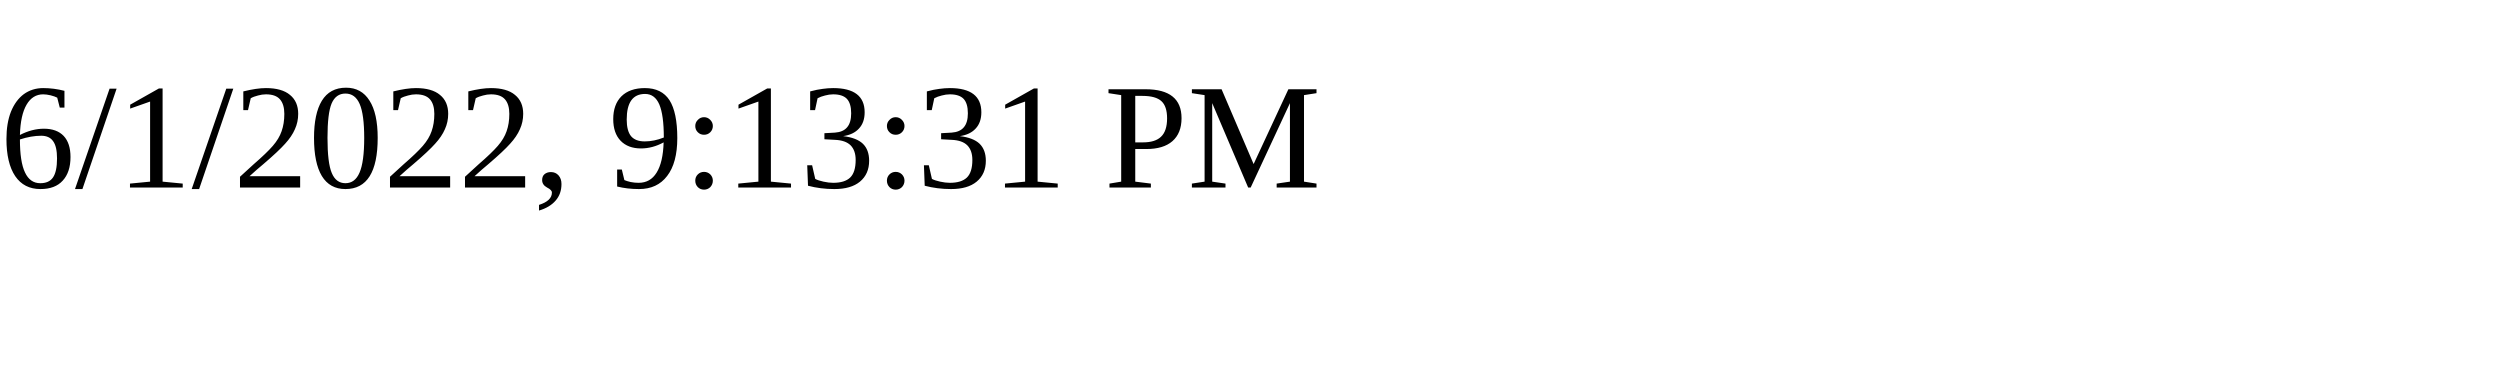
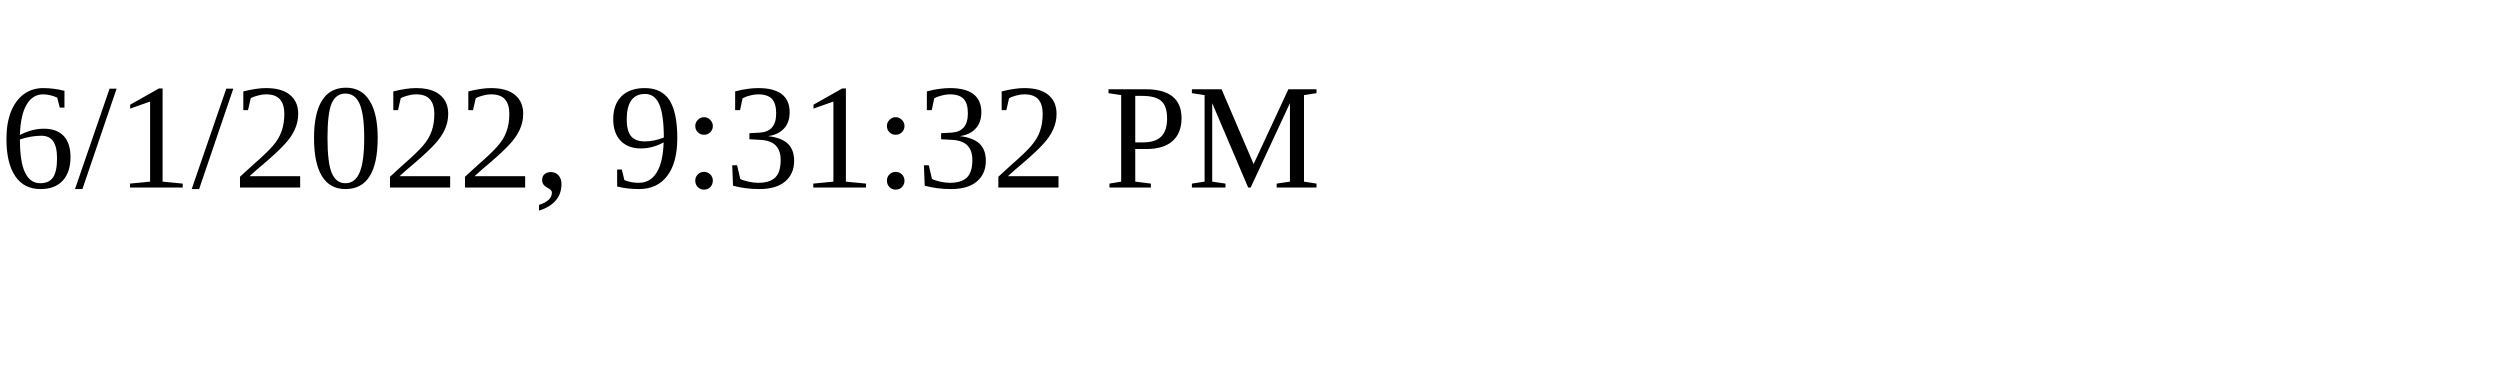
<svg xmlns="http://www.w3.org/2000/svg" height="30" width="200">
-   <text x="0" y="15">6/1/2022, 9:13:31 PM</text>
+   <text x="0" y="15">6/1/2022, 9:31:32 PM</text>
</svg>
